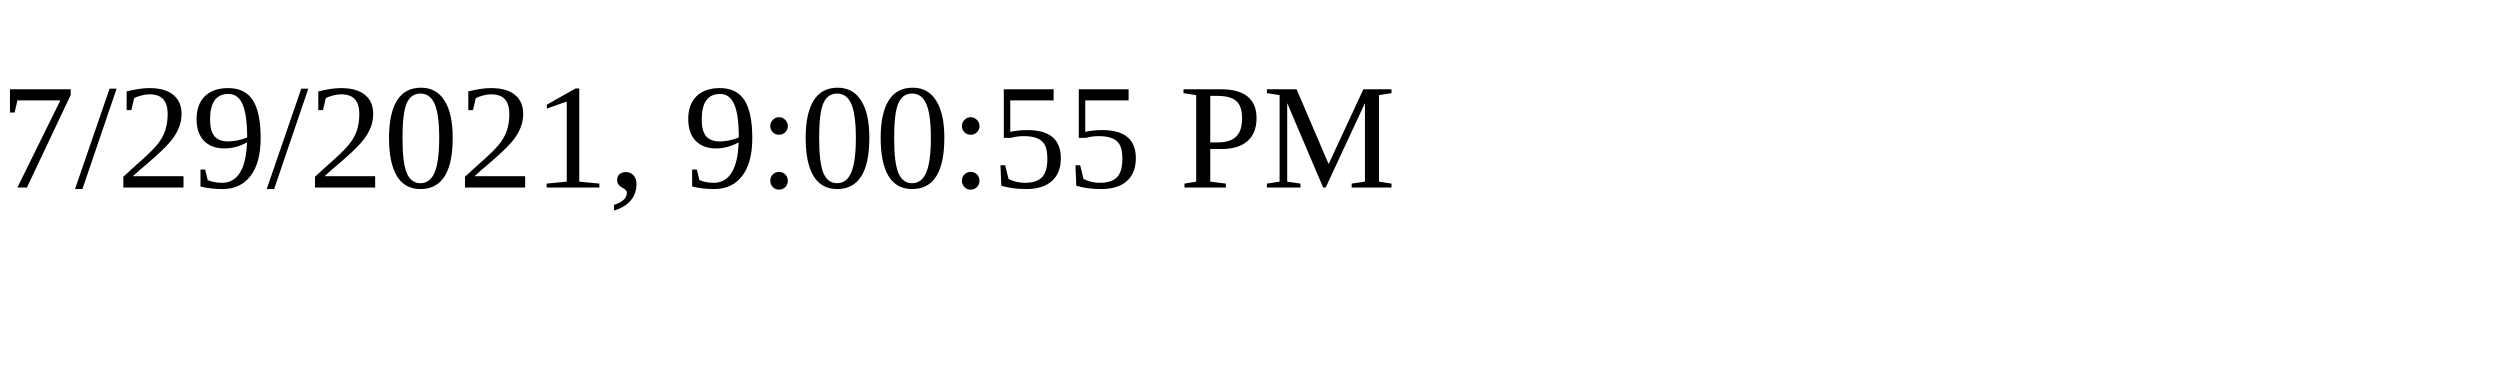
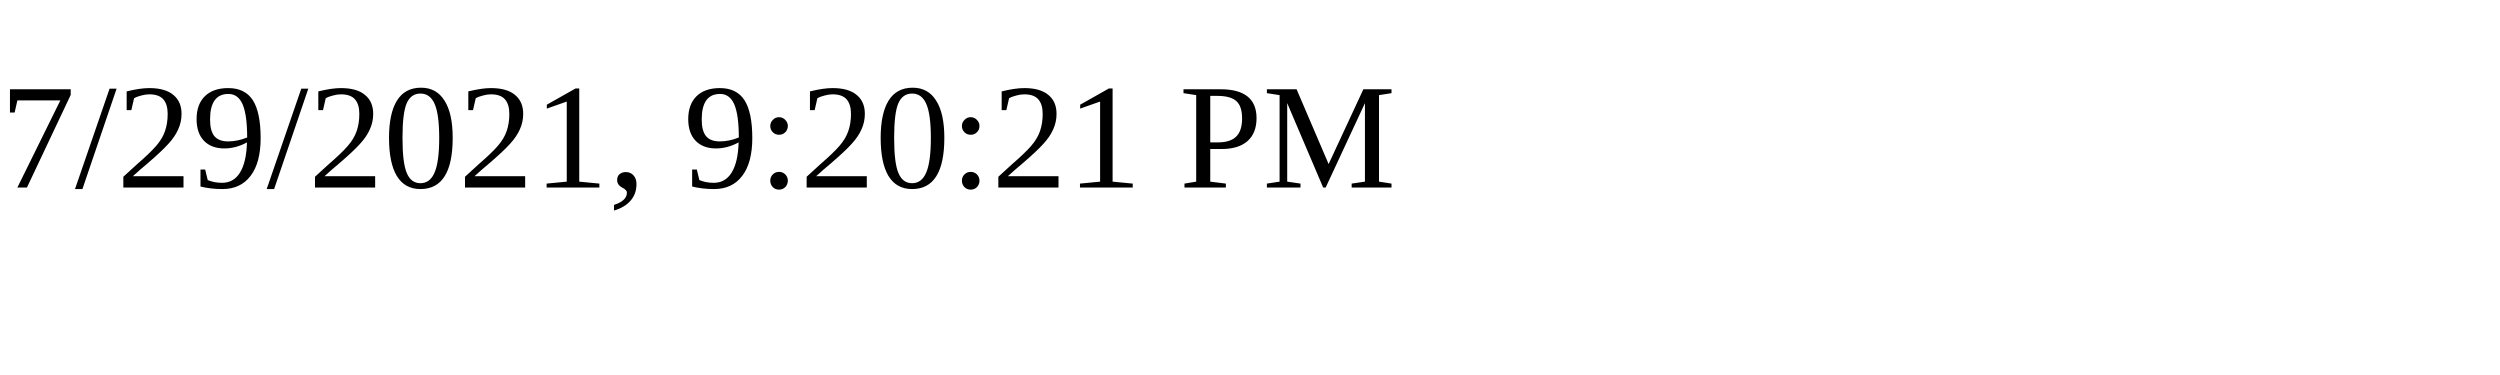
<svg xmlns="http://www.w3.org/2000/svg" height="30" width="200">
-   <text x="0" y="15">7/29/2021, 9:00:55 PM</text>
+   <text x="0" y="15">7/29/2021, 9:20:21 PM</text>
</svg>
